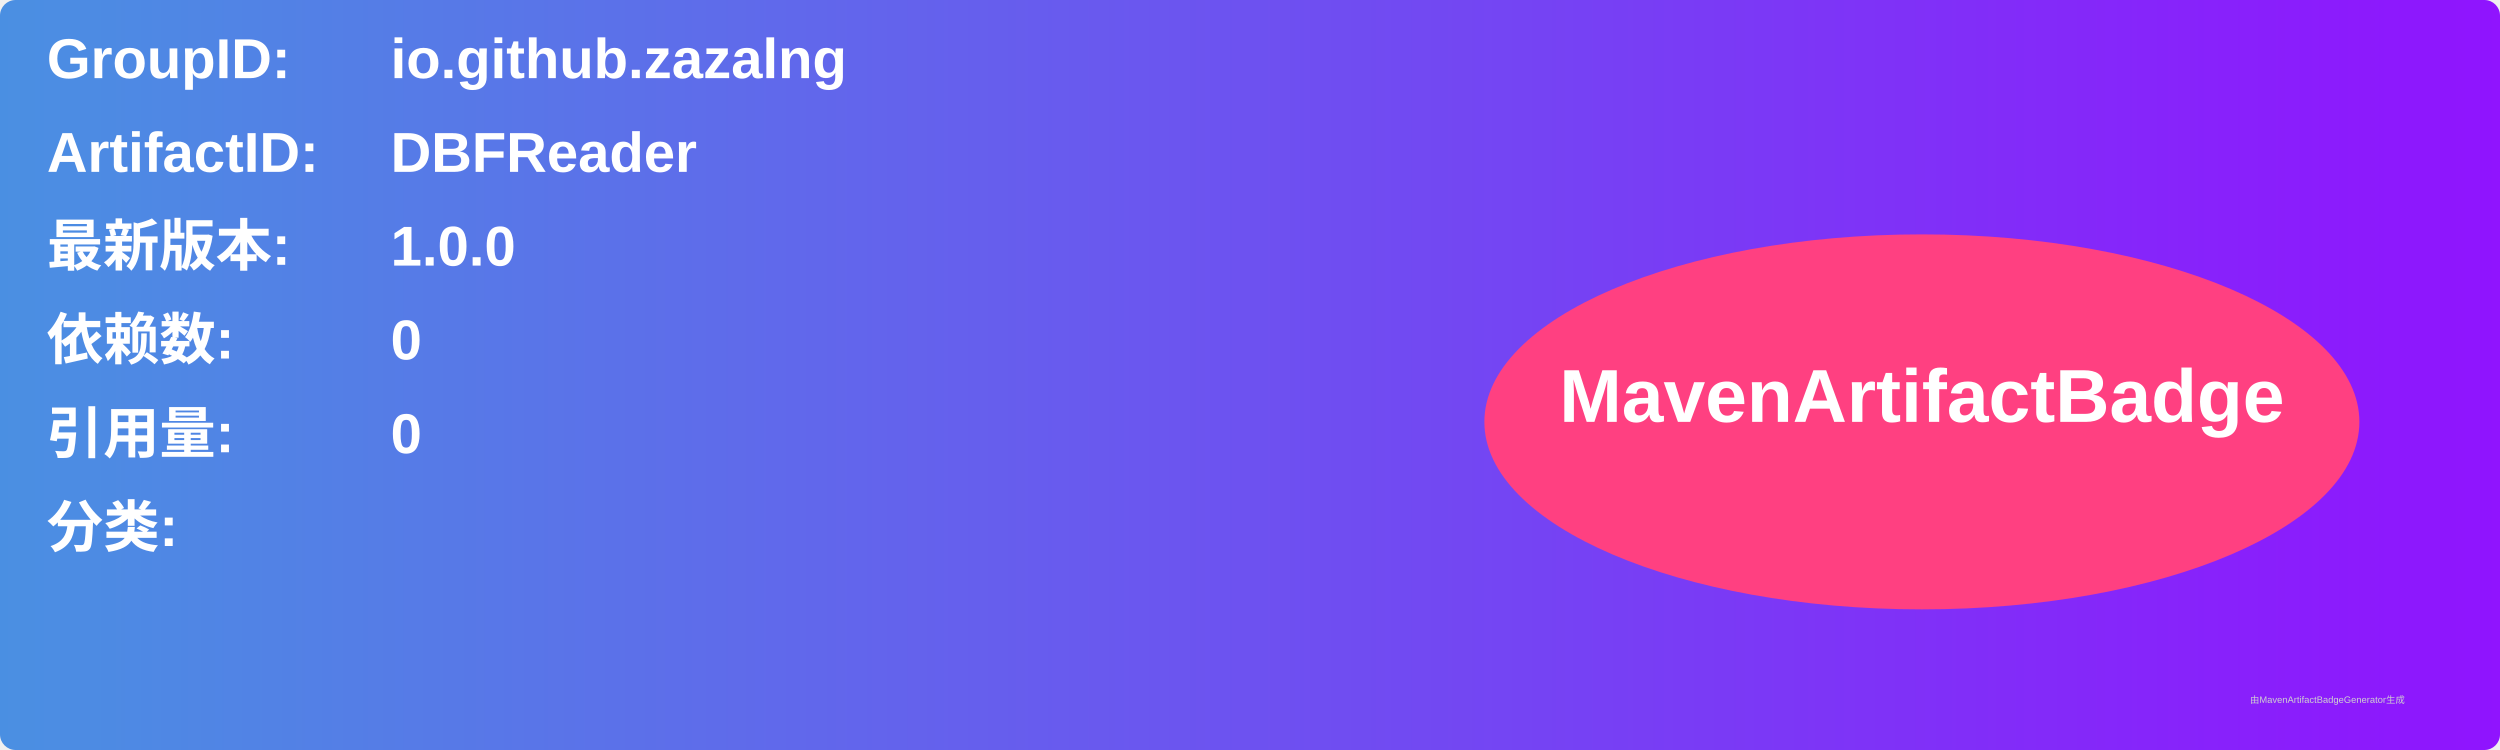
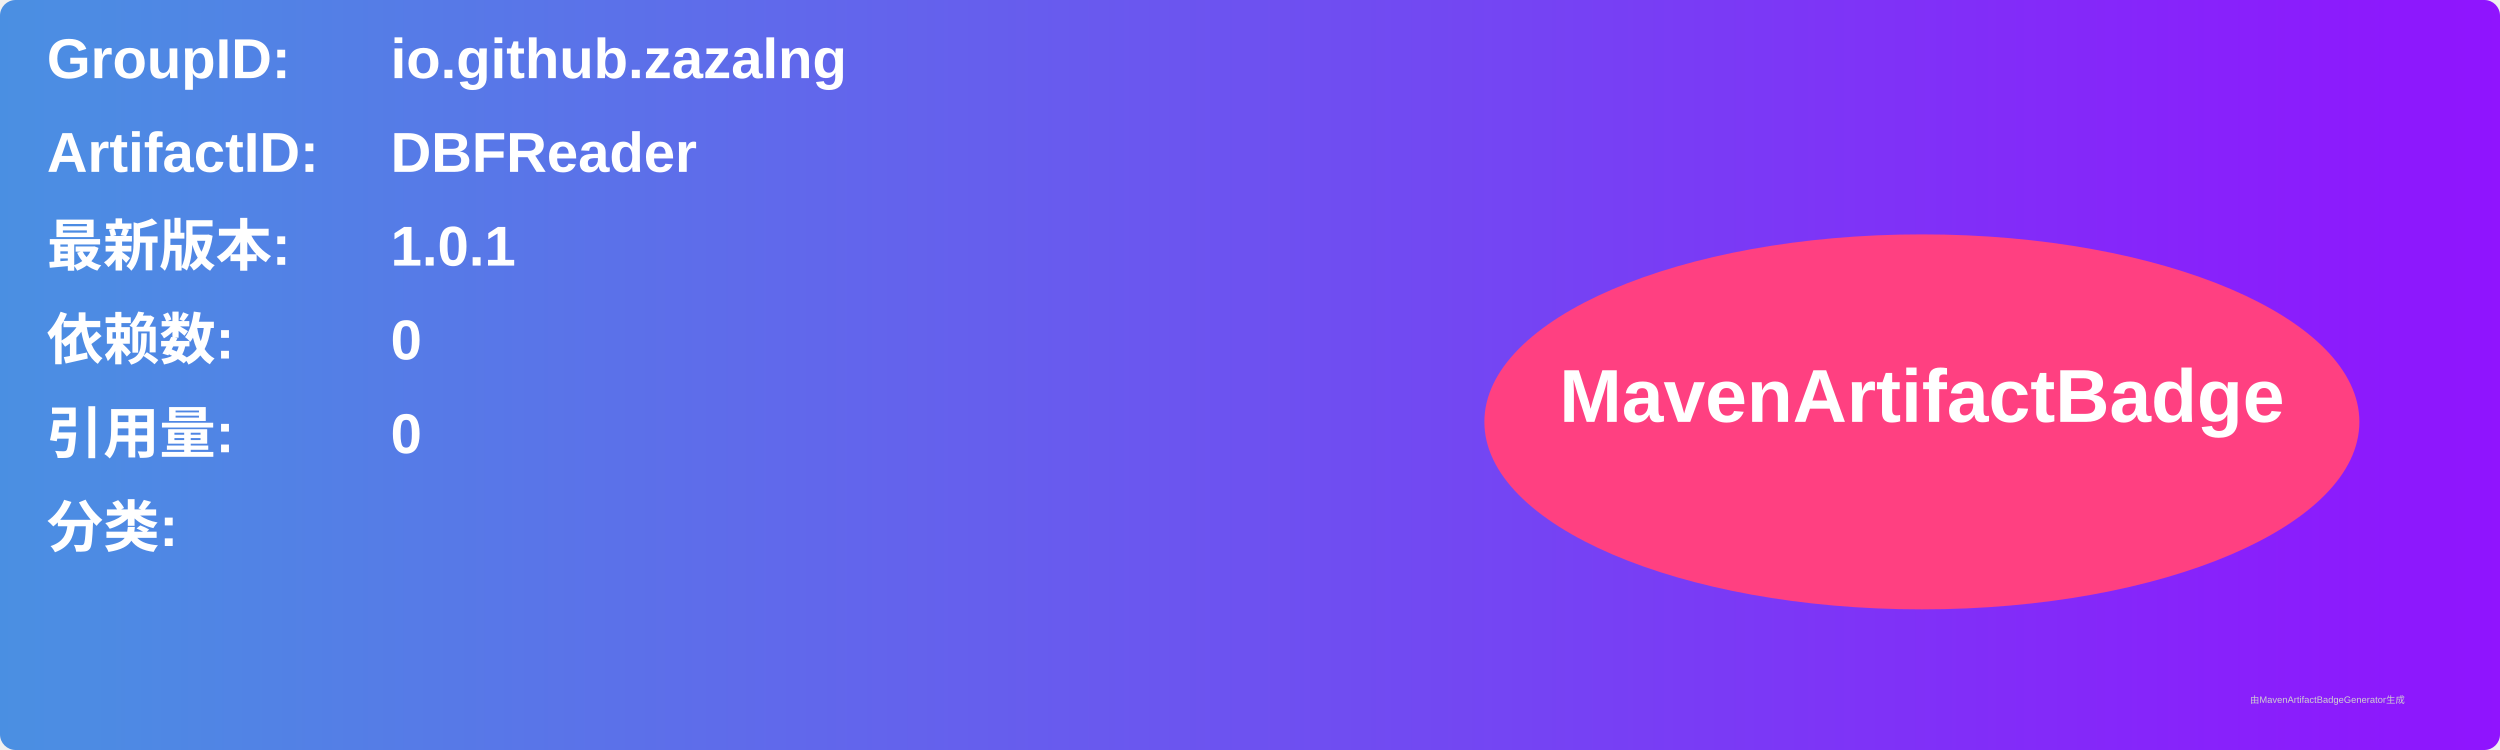
<svg xmlns="http://www.w3.org/2000/svg" width="800" height="240" viewBox="0 0 800 240">
  <linearGradient id="grad" x1="0%" y1="0%" x2="100%" y2="0%">
    <stop offset="0%" stop-color="#4a90e2" />
    <stop offset="100%" stop-color="#9013fe" />
  </linearGradient>
  <rect width="100%" height="100%" rx="5" ry="5" fill="url(#grad)" />
  <g transform="translate(15, 15)">
    <text x="0" y="10" font-family="Arial" font-size="18" fill="white" font-weight="bold" width="260">GroupID:</text>
    <text x="110" y="10" font-family="Arial" font-size="18" fill="white" font-weight="bold" width="460">io.github.zazalng</text>
    <text x="0" y="40" font-family="Arial" font-size="18" fill="white" font-weight="bold" width="260">ArtifactID:</text>
    <text x="110" y="40" font-family="Arial" font-size="18" fill="white" font-weight="bold" width="460">DBFReader</text>
    <text x="0" y="70" font-family="Arial" font-size="18" fill="white" font-weight="bold">最新版本:</text>
    <text x="110" y="70" font-family="Arial" font-size="18" fill="white" font-weight="bold">
-       <tspan font-weight="bold">1.0.0</tspan>
+       <tspan font-weight="bold">1.0.1</tspan>
    </text>
    <text x="0" y="100" font-family="Arial" font-size="18" fill="white" font-weight="bold">依赖数: </text>
    <text x="110" y="100" font-family="Arial" font-size="18" fill="white">
      <tspan font-weight="bold">0</tspan>
    </text>
    <text x="0" y="130" font-family="Arial" font-size="18" fill="white" font-weight="bold">引用量: </text>
    <text x="110" y="130" font-family="Arial" font-size="18" fill="white">
      <tspan font-weight="bold">0</tspan>
    </text>
    <text x="0" y="160" font-family="Arial" font-size="18" fill="white" font-weight="bold">分类:</text>
    <text x="10" y="190" font-family="Arial" font-size="10" fill="white">
      <tspan font-weight="bold" />
    </text>
    <ellipse cx="600" cy="120" rx="140" ry="60" fill="#ff4081" />
    <text x="600" y="120" text-anchor="middle" font-family="Arial" font-size="24" fill="white" font-weight="bold">MavenArtifactBadge</text>
  </g>
  <text x="720" y="225" font-family="Arial" font-size="3" fill="#d0d0d0">由MavenArtifactBadgeGenerator生成</text>
</svg>
